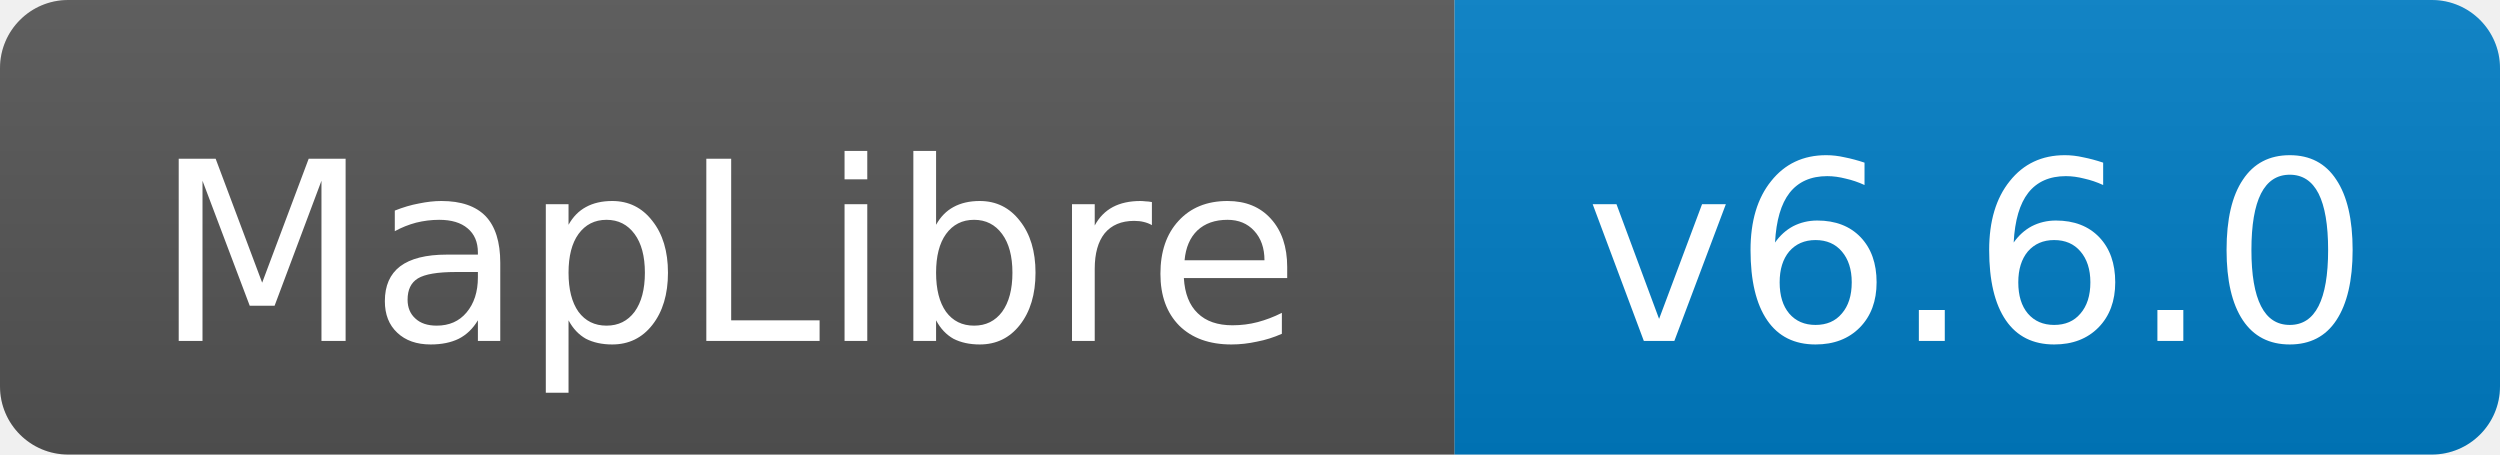
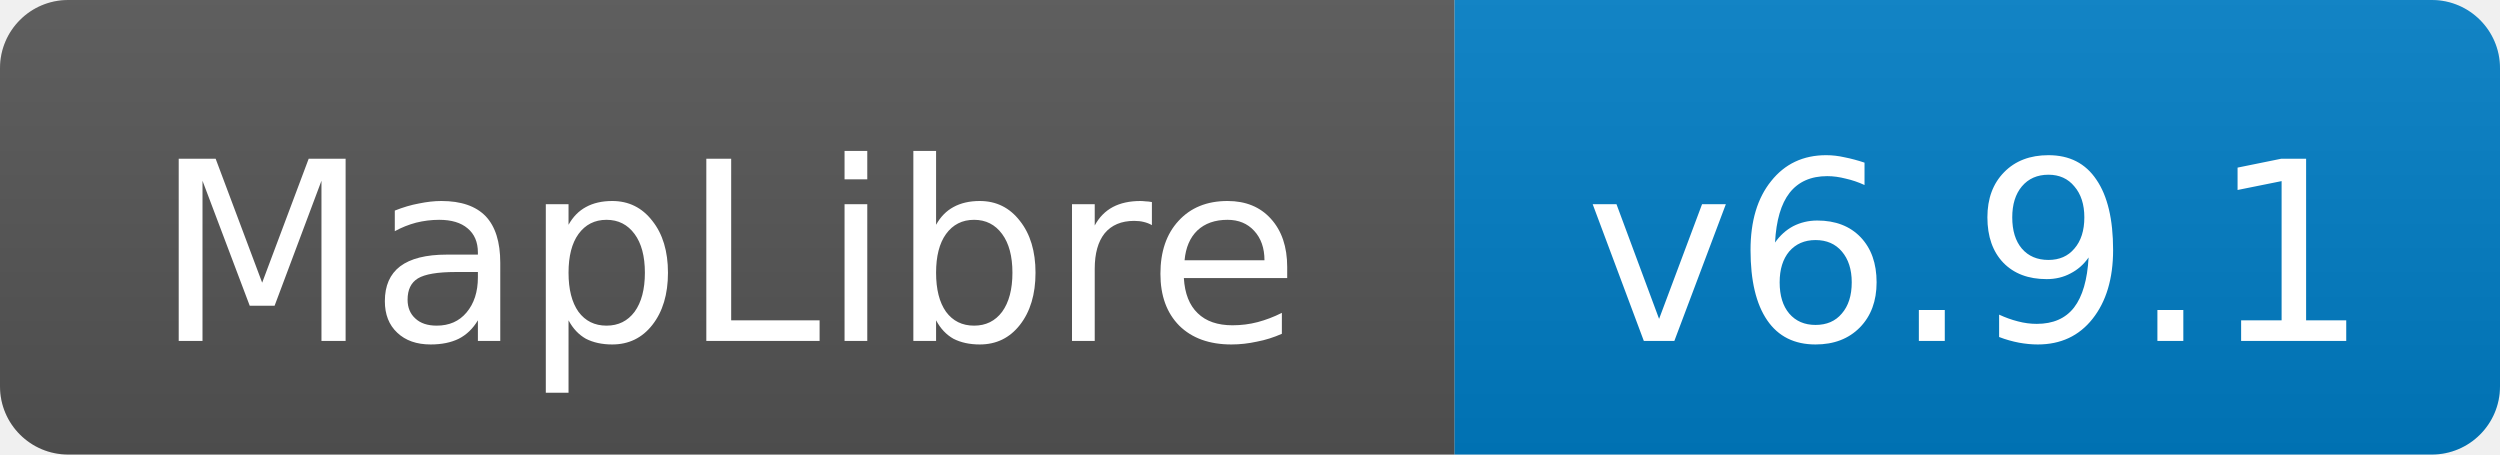
- <svg xmlns="http://www.w3.org/2000/svg" width="110" height="20" role="img" aria-label="MapLibre: v6.6.0">
+ <svg xmlns="http://www.w3.org/2000/svg" width="110" height="20" role="img" aria-label="MapLibre: v6.9.1">
  <linearGradient id="s" x2="0" y2="100%">
    <stop offset="0" stop-color="#bbb" stop-opacity=".1" />
    <stop offset="1" stop-opacity=".1" />
  </linearGradient>
  <clipPath id="r">
    <rect width="110" height="20" rx="3" fill="#fff" />
  </clipPath>
  <g clip-path="url(#r)">
    <rect width="64" height="20" fill="#555" />
    <rect x="64" width="46" height="20" fill="#007ec6" />
    <rect width="110" height="20" fill="url(#s)" />
  </g>
  <g fill="#fff" font-family="Verdana,Geneva,DejaVu Sans,sans-serif" font-size="11" text-anchor="middle">
    <text x="32" y="15">MapLibre</text>
-     <text x="87" y="15">v6.6.0</text>
+     <text x="87" y="15">v6.9.1</text>
  </g>
</svg>
